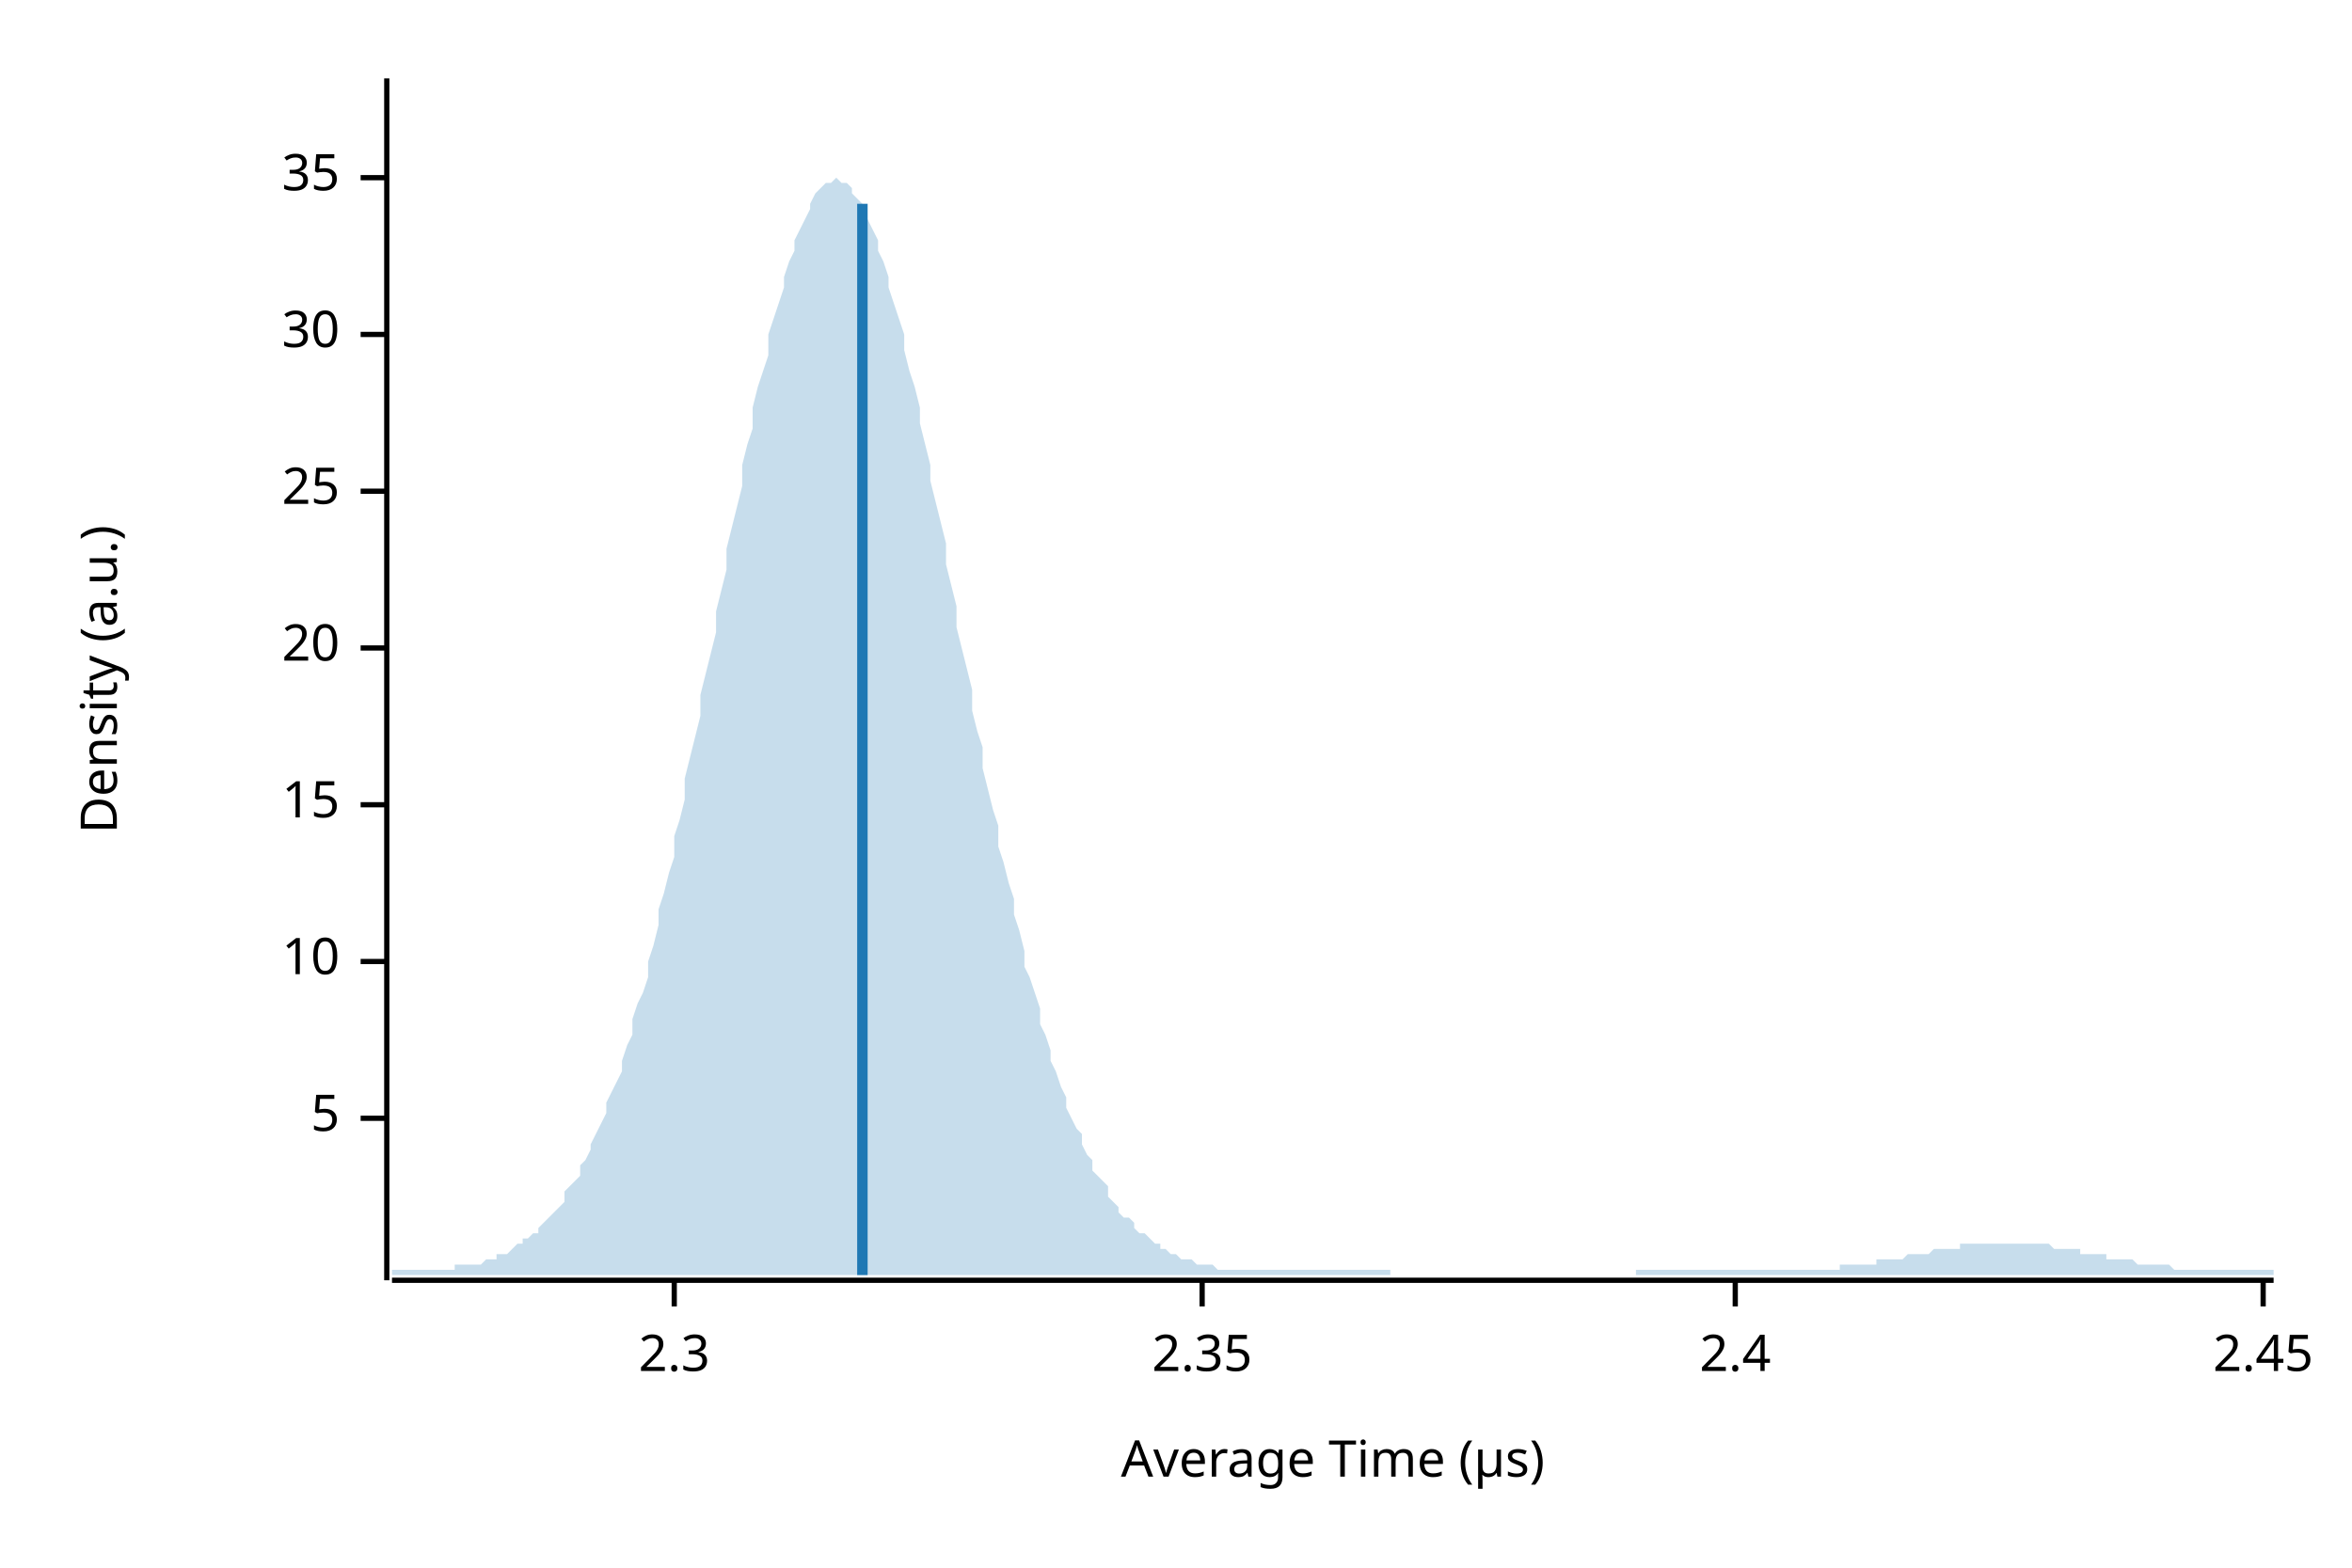
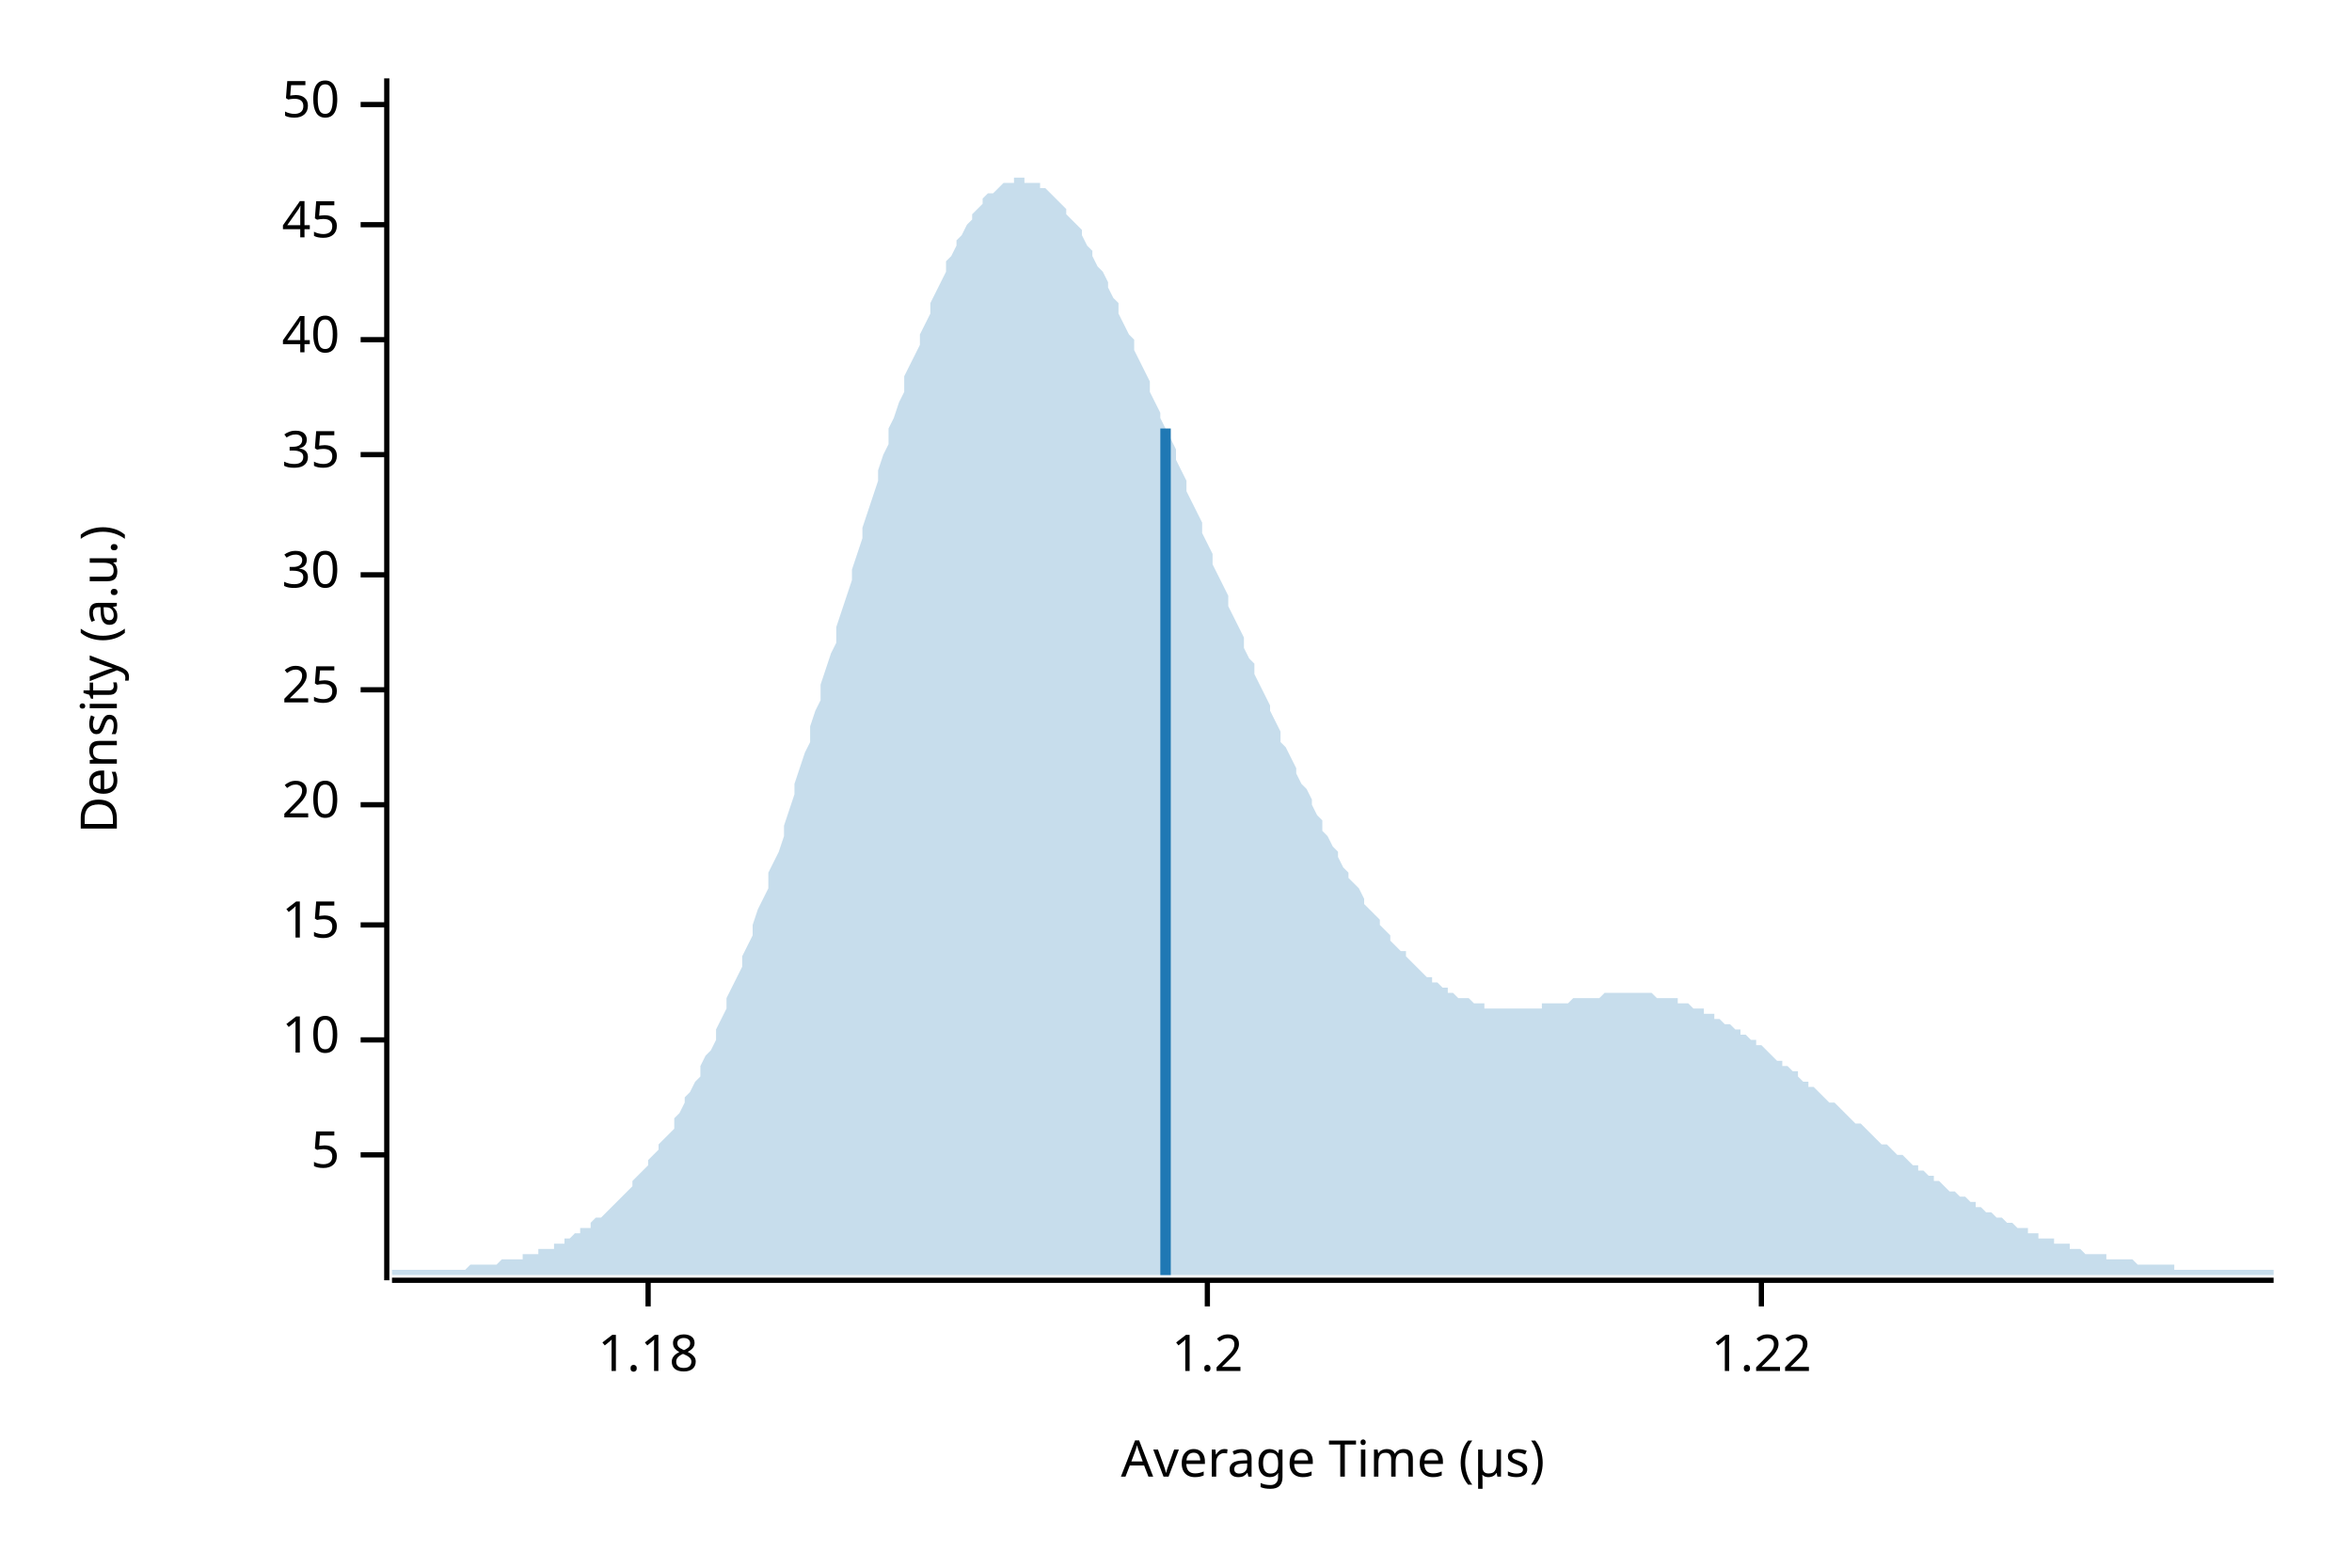
<svg xmlns="http://www.w3.org/2000/svg" width="450" height="300" viewBox="0 0 450 300">
  <text x="15" y="130" dy="0.76em" text-anchor="middle" font-family="sans-serif" font-size="9.677" opacity="1" fill="#000000" transform="rotate(270, 15, 130)">
Density (a.u.)
</text>
  <text x="255" y="285" dy="-0.5ex" text-anchor="middle" font-family="sans-serif" font-size="9.677" opacity="1" fill="#000000">
Average Time (µs)
</text>
  <polyline fill="none" opacity="1" stroke="#000000" stroke-width="1" points="74,15 74,245 " />
-   <text x="65" y="214" dy="0.5ex" text-anchor="end" font-family="sans-serif" font-size="9.677" opacity="1" fill="#000000">
+   <text x="65" y="221" dy="0.5ex" text-anchor="end" font-family="sans-serif" font-size="9.677" opacity="1" fill="#000000">
5
</text>
-   <polyline fill="none" opacity="1" stroke="#000000" stroke-width="1" points="69,214 74,214 " />
-   <text x="65" y="184" dy="0.5ex" text-anchor="end" font-family="sans-serif" font-size="9.677" opacity="1" fill="#000000">
+   <polyline fill="none" opacity="1" stroke="#000000" stroke-width="1" points="69,221 74,221 " />
+   <text x="65" y="199" dy="0.5ex" text-anchor="end" font-family="sans-serif" font-size="9.677" opacity="1" fill="#000000">
10
</text>
-   <polyline fill="none" opacity="1" stroke="#000000" stroke-width="1" points="69,184 74,184 " />
-   <text x="65" y="154" dy="0.5ex" text-anchor="end" font-family="sans-serif" font-size="9.677" opacity="1" fill="#000000">
+   <polyline fill="none" opacity="1" stroke="#000000" stroke-width="1" points="69,199 74,199 " />
+   <text x="65" y="177" dy="0.5ex" text-anchor="end" font-family="sans-serif" font-size="9.677" opacity="1" fill="#000000">
15
</text>
-   <polyline fill="none" opacity="1" stroke="#000000" stroke-width="1" points="69,154 74,154 " />
-   <text x="65" y="124" dy="0.5ex" text-anchor="end" font-family="sans-serif" font-size="9.677" opacity="1" fill="#000000">
+   <polyline fill="none" opacity="1" stroke="#000000" stroke-width="1" points="69,177 74,177 " />
+   <text x="65" y="154" dy="0.5ex" text-anchor="end" font-family="sans-serif" font-size="9.677" opacity="1" fill="#000000">
20
</text>
-   <polyline fill="none" opacity="1" stroke="#000000" stroke-width="1" points="69,124 74,124 " />
-   <text x="65" y="94" dy="0.5ex" text-anchor="end" font-family="sans-serif" font-size="9.677" opacity="1" fill="#000000">
+   <polyline fill="none" opacity="1" stroke="#000000" stroke-width="1" points="69,154 74,154 " />
+   <text x="65" y="132" dy="0.5ex" text-anchor="end" font-family="sans-serif" font-size="9.677" opacity="1" fill="#000000">
25
</text>
-   <polyline fill="none" opacity="1" stroke="#000000" stroke-width="1" points="69,94 74,94 " />
-   <text x="65" y="64" dy="0.5ex" text-anchor="end" font-family="sans-serif" font-size="9.677" opacity="1" fill="#000000">
+   <polyline fill="none" opacity="1" stroke="#000000" stroke-width="1" points="69,132 74,132 " />
+   <text x="65" y="110" dy="0.5ex" text-anchor="end" font-family="sans-serif" font-size="9.677" opacity="1" fill="#000000">
30
</text>
-   <polyline fill="none" opacity="1" stroke="#000000" stroke-width="1" points="69,64 74,64 " />
-   <text x="65" y="34" dy="0.5ex" text-anchor="end" font-family="sans-serif" font-size="9.677" opacity="1" fill="#000000">
+   <polyline fill="none" opacity="1" stroke="#000000" stroke-width="1" points="69,110 74,110 " />
+   <text x="65" y="87" dy="0.5ex" text-anchor="end" font-family="sans-serif" font-size="9.677" opacity="1" fill="#000000">
35
</text>
-   <polyline fill="none" opacity="1" stroke="#000000" stroke-width="1" points="69,34 74,34 " />
+   <polyline fill="none" opacity="1" stroke="#000000" stroke-width="1" points="69,87 74,87 " />
+   <text x="65" y="65" dy="0.5ex" text-anchor="end" font-family="sans-serif" font-size="9.677" opacity="1" fill="#000000">
+ 40
+ </text>
+   <polyline fill="none" opacity="1" stroke="#000000" stroke-width="1" points="69,65 74,65 " />
+   <text x="65" y="43" dy="0.5ex" text-anchor="end" font-family="sans-serif" font-size="9.677" opacity="1" fill="#000000">
+ 45
+ </text>
+   <polyline fill="none" opacity="1" stroke="#000000" stroke-width="1" points="69,43 74,43 " />
+   <text x="65" y="20" dy="0.5ex" text-anchor="end" font-family="sans-serif" font-size="9.677" opacity="1" fill="#000000">
+ 50
+ </text>
+   <polyline fill="none" opacity="1" stroke="#000000" stroke-width="1" points="69,20 74,20 " />
  <polyline fill="none" opacity="1" stroke="#000000" stroke-width="1" points="75,245 435,245 " />
-   <text x="129" y="255" dy="0.76em" text-anchor="middle" font-family="sans-serif" font-size="9.677" opacity="1" fill="#000000">
- 2.3
+   <text x="124" y="255" dy="0.76em" text-anchor="middle" font-family="sans-serif" font-size="9.677" opacity="1" fill="#000000">
+ 1.18
</text>
-   <polyline fill="none" opacity="1" stroke="#000000" stroke-width="1" points="129,245 129,250 " />
-   <text x="230" y="255" dy="0.76em" text-anchor="middle" font-family="sans-serif" font-size="9.677" opacity="1" fill="#000000">
- 2.35
+   <polyline fill="none" opacity="1" stroke="#000000" stroke-width="1" points="124,245 124,250 " />
+   <text x="231" y="255" dy="0.76em" text-anchor="middle" font-family="sans-serif" font-size="9.677" opacity="1" fill="#000000">
+ 1.2
</text>
-   <polyline fill="none" opacity="1" stroke="#000000" stroke-width="1" points="230,245 230,250 " />
-   <text x="332" y="255" dy="0.76em" text-anchor="middle" font-family="sans-serif" font-size="9.677" opacity="1" fill="#000000">
- 2.4
+   <polyline fill="none" opacity="1" stroke="#000000" stroke-width="1" points="231,245 231,250 " />
+   <text x="337" y="255" dy="0.76em" text-anchor="middle" font-family="sans-serif" font-size="9.677" opacity="1" fill="#000000">
+ 1.22
</text>
-   <polyline fill="none" opacity="1" stroke="#000000" stroke-width="1" points="332,245 332,250 " />
-   <text x="433" y="255" dy="0.76em" text-anchor="middle" font-family="sans-serif" font-size="9.677" opacity="1" fill="#000000">
- 2.45
- </text>
-   <polyline fill="none" opacity="1" stroke="#000000" stroke-width="1" points="433,245 433,250 " />
-   <polygon opacity="0.25" fill="#1F78B4" points="75,243 75,243 76,243 77,243 77,243 78,243 79,243 80,243 80,243 81,243 82,243 82,243 83,243 84,243 85,243 85,243 86,243 87,243 87,242 88,242 89,242 90,242 90,242 91,242 92,242 93,241 93,241 94,241 95,241 95,240 96,240 97,240 98,239 98,239 99,238 100,238 100,237 101,237 102,236 103,236 103,235 104,234 105,233 106,232 106,232 107,231 108,230 108,228 109,227 110,226 111,225 111,223 112,222 113,220 113,219 114,217 115,215 116,213 116,211 117,209 118,207 119,205 119,203 120,200 121,198 121,195 122,192 123,190 124,187 124,184 125,181 126,177 126,174 127,171 128,167 129,164 129,160 130,157 131,153 131,149 132,145 133,141 134,137 134,133 135,129 136,125 137,121 137,117 138,113 139,109 139,105 140,101 141,97 142,93 142,89 143,85 144,82 144,78 145,74 146,71 147,68 147,64 148,61 149,58 150,55 150,53 151,50 152,48 152,46 153,44 154,42 155,40 155,39 156,37 157,36 157,36 158,35 159,35 160,34 160,34 161,35 162,35 163,36 163,37 164,38 165,39 165,40 166,42 167,44 168,46 168,48 169,50 170,53 170,55 171,58 172,61 173,64 173,67 174,71 175,74 176,78 176,81 177,85 178,89 178,92 179,96 180,100 181,104 181,108 182,112 183,116 183,120 184,124 185,128 186,132 186,136 187,140 188,143 188,147 189,151 190,155 191,158 191,162 192,165 193,169 194,172 194,175 195,178 196,182 196,185 197,187 198,190 199,193 199,196 200,198 201,201 201,203 202,205 203,208 204,210 204,212 205,214 206,216 207,217 207,219 208,221 209,222 209,224 210,225 211,226 212,227 212,229 213,230 214,231 214,232 215,233 216,233 217,234 217,235 218,236 219,236 220,237 220,237 221,238 222,238 222,239 223,239 224,240 225,240 225,240 226,241 227,241 227,241 228,241 229,242 230,242 230,242 231,242 232,242 232,242 233,243 234,243 235,243 235,243 236,243 237,243 238,243 238,243 239,243 240,243 240,243 241,243 242,243 243,243 243,243 244,243 245,243 245,243 246,243 247,243 248,243 248,243 249,243 250,243 251,243 251,243 252,243 253,243 253,243 254,243 255,243 256,243 256,243 257,243 258,243 258,243 259,243 260,243 261,243 261,243 262,243 263,243 264,243 264,243 265,243 266,243 266,244 267,244 268,244 269,244 269,244 270,244 271,244 271,244 272,244 273,244 274,244 274,244 275,244 276,244 277,244 277,244 278,244 279,244 279,244 280,244 281,244 282,244 282,244 283,244 284,244 284,244 285,244 286,244 287,244 287,244 288,244 289,244 289,244 290,244 291,244 292,244 292,244 293,244 294,244 295,244 295,244 296,244 297,244 297,244 298,244 299,244 300,244 300,244 301,244 302,244 302,244 303,244 304,244 305,244 305,244 306,244 307,244 308,244 308,244 309,244 310,244 310,244 311,244 312,244 313,244 313,243 314,243 315,243 315,243 316,243 317,243 318,243 318,243 319,243 320,243 321,243 321,243 322,243 323,243 323,243 324,243 325,243 326,243 326,243 327,243 328,243 328,243 329,243 330,243 331,243 331,243 332,243 333,243 333,243 334,243 335,243 336,243 336,243 337,243 338,243 339,243 339,243 340,243 341,243 341,243 342,243 343,243 344,243 344,243 345,243 346,243 346,243 347,243 348,243 349,243 349,243 350,243 351,243 352,243 352,242 353,242 354,242 354,242 355,242 356,242 357,242 357,242 358,242 359,242 359,241 360,241 361,241 362,241 362,241 363,241 364,241 365,240 365,240 366,240 367,240 367,240 368,240 369,240 370,239 370,239 371,239 372,239 372,239 373,239 374,239 375,239 375,238 376,238 377,238 378,238 378,238 379,238 380,238 380,238 381,238 382,238 383,238 383,238 384,238 385,238 385,238 386,238 387,238 388,238 388,238 389,238 390,238 390,238 391,238 392,238 393,239 393,239 394,239 395,239 396,239 396,239 397,239 398,239 398,240 399,240 400,240 401,240 401,240 402,240 403,240 403,241 404,241 405,241 406,241 406,241 407,241 408,241 409,242 409,242 410,242 411,242 411,242 412,242 413,242 414,242 414,242 415,242 416,243 416,243 417,243 418,243 419,243 419,243 420,243 421,243 422,243 422,243 423,243 424,243 424,243 425,243 426,243 427,243 427,243 428,243 429,243 429,243 430,243 431,243 432,243 432,243 433,243 434,243 435,243 435,244 75,244 " />
-   <polyline fill="none" opacity="1" stroke="#1F78B4" stroke-width="2" points="165,244 165,39 " />
+   <polyline fill="none" opacity="1" stroke="#000000" stroke-width="1" points="337,245 337,250 " />
+   <polygon opacity="0.25" fill="#1F78B4" points="75,243 75,243 76,243 77,243 77,243 78,243 79,243 80,243 80,243 81,243 82,243 82,243 83,243 84,243 85,243 85,243 86,243 87,243 87,243 88,243 89,243 90,242 90,242 91,242 92,242 93,242 93,242 94,242 95,242 95,242 96,241 97,241 98,241 98,241 99,241 100,241 100,240 101,240 102,240 103,240 103,239 104,239 105,239 106,239 106,238 107,238 108,238 108,237 109,237 110,236 111,236 111,235 112,235 113,235 113,234 114,233 115,233 116,232 116,232 117,231 118,230 119,229 119,229 120,228 121,227 121,226 122,225 123,224 124,223 124,222 125,221 126,220 126,219 127,218 128,217 129,216 129,214 130,213 131,211 131,210 132,209 133,207 134,206 134,204 135,202 136,201 137,199 137,197 138,195 139,193 139,191 140,189 141,187 142,185 142,183 143,181 144,179 144,177 145,174 146,172 147,170 147,167 148,165 149,163 150,160 150,158 151,155 152,152 152,150 153,147 154,144 155,142 155,139 156,136 157,134 157,131 158,128 159,125 160,123 160,120 161,117 162,114 163,111 163,109 164,106 165,103 165,101 166,98 167,95 168,92 168,90 169,87 170,85 170,82 171,80 172,77 173,75 173,72 174,70 175,68 176,66 176,64 177,62 178,60 178,58 179,56 180,54 181,52 181,50 182,49 183,47 183,46 184,45 185,43 186,42 186,41 187,40 188,39 188,38 189,37 190,37 191,36 191,36 192,35 193,35 194,35 194,34 195,34 196,34 196,35 197,35 198,35 199,35 199,36 200,36 201,37 201,37 202,38 203,39 204,40 204,41 205,42 206,43 207,44 207,45 208,47 209,48 209,49 210,51 211,52 212,54 212,55 213,57 214,58 214,60 215,62 216,64 217,65 217,67 218,69 219,71 220,73 220,75 221,77 222,79 222,80 223,82 224,84 225,86 225,88 226,90 227,92 227,94 228,96 229,98 230,100 230,102 231,104 232,106 232,108 233,110 234,112 235,114 235,116 236,118 237,120 238,122 238,124 239,126 240,127 240,129 241,131 242,133 243,135 243,136 244,138 245,140 245,142 246,143 247,145 248,147 248,148 249,150 250,151 251,153 251,154 252,156 253,157 253,159 254,160 255,162 256,163 256,164 257,166 258,167 258,168 259,169 260,170 261,172 261,173 262,174 263,175 264,176 264,177 265,178 266,179 266,180 267,181 268,182 269,182 269,183 270,184 271,185 271,185 272,186 273,187 274,187 274,188 275,188 276,189 277,189 277,190 278,190 279,191 279,191 280,191 281,191 282,192 282,192 283,192 284,192 284,193 285,193 286,193 287,193 287,193 288,193 289,193 289,193 290,193 291,193 292,193 292,193 293,193 294,193 295,193 295,192 296,192 297,192 297,192 298,192 299,192 300,192 300,192 301,191 302,191 302,191 303,191 304,191 305,191 305,191 306,191 307,190 308,190 308,190 309,190 310,190 310,190 311,190 312,190 313,190 313,190 314,190 315,190 315,190 316,190 317,191 318,191 318,191 319,191 320,191 321,191 321,192 322,192 323,192 323,192 324,193 325,193 326,193 326,194 327,194 328,194 328,195 329,195 330,196 331,196 331,196 332,197 333,197 333,198 334,198 335,199 336,199 336,200 337,200 338,201 339,202 339,202 340,203 341,203 341,204 342,204 343,205 344,205 344,206 345,207 346,207 346,208 347,208 348,209 349,210 349,210 350,211 351,211 352,212 352,212 353,213 354,214 354,214 355,215 356,215 357,216 357,216 358,217 359,218 359,218 360,219 361,219 362,220 362,220 363,221 364,221 365,222 365,222 366,223 367,223 367,224 368,224 369,225 370,225 370,226 371,226 372,227 372,227 373,228 374,228 375,229 375,229 376,229 377,230 378,230 378,231 379,231 380,232 380,232 381,232 382,233 383,233 383,233 384,234 385,234 385,234 386,235 387,235 388,235 388,236 389,236 390,236 390,237 391,237 392,237 393,237 393,238 394,238 395,238 396,238 396,239 397,239 398,239 398,239 399,240 400,240 401,240 401,240 402,240 403,240 403,241 404,241 405,241 406,241 406,241 407,241 408,241 409,242 409,242 410,242 411,242 411,242 412,242 413,242 414,242 414,242 415,242 416,242 416,243 417,243 418,243 419,243 419,243 420,243 421,243 422,243 422,243 423,243 424,243 424,243 425,243 426,243 427,243 427,243 428,243 429,243 429,243 430,243 431,243 432,243 432,243 433,243 434,243 435,243 435,244 75,244 " />
+   <polyline fill="none" opacity="1" stroke="#1F78B4" stroke-width="2" points="223,244 223,82 " />
</svg>
